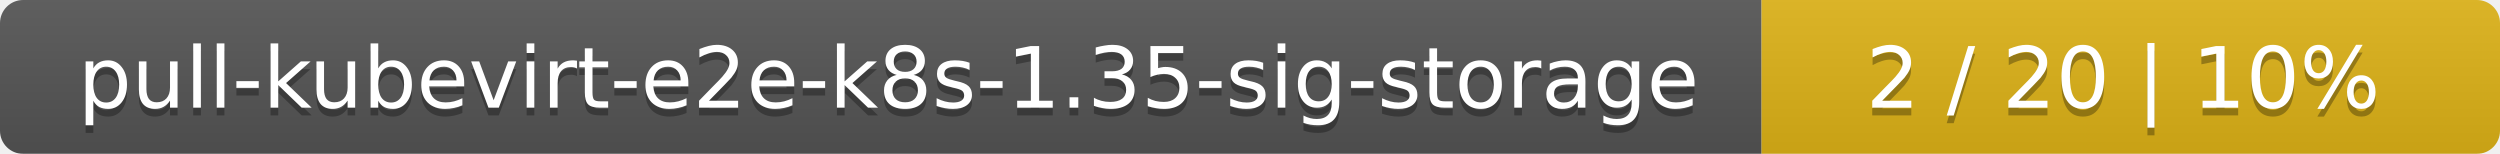
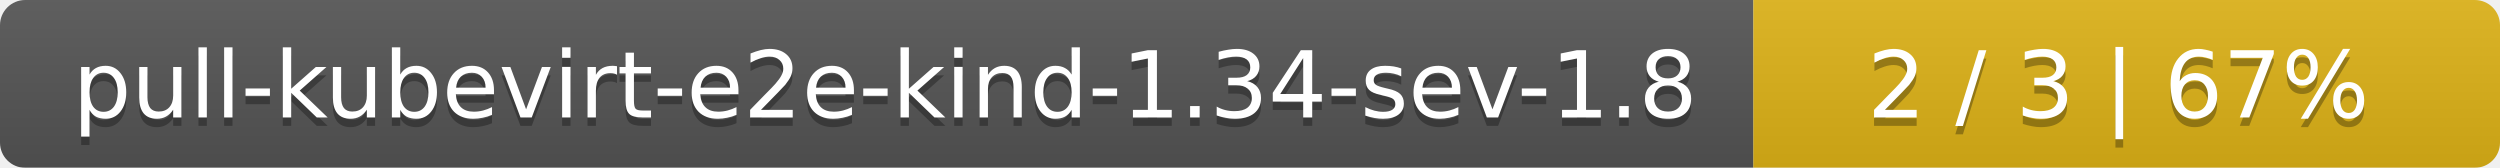
- <svg xmlns="http://www.w3.org/2000/svg" width="325" height="20">
+ <svg xmlns="http://www.w3.org/2000/svg" width="298" height="20">
  <linearGradient id="smooth" x2="0" y2="100%">
    <stop offset="0" stop-color="#bbb" stop-opacity=".1" />
    <stop offset="1" stop-opacity=".1" />
  </linearGradient>
  <mask id="round">
-     <rect width="325" height="20" rx="3" fill="#fff" />
+     <rect width="298" height="20" rx="3" fill="#fff" />
  </mask>
  <g mask="url(#round)">
-     <rect width="229" height="20" fill="#555" />
-     <rect x="229" width="96" height="20" fill="#dfb317" />
-     <rect width="325" height="20" fill="url(#smooth)" />
+     <rect width="209" height="20" fill="#555" />
+     <rect x="209" width="89" height="20" fill="#dfb317" />
+     <rect width="298" height="20" fill="url(#smooth)" />
  </g>
  <g fill="#fff" text-anchor="middle" font-family="DejaVu Sans,Verdana,Geneva,sans-serif" font-size="11">
-     <text x="115.5" y="15" fill="#010101" fill-opacity=".3">pull-kubevirt-e2e-k8s-1.35-sig-storage</text>
-     <text x="115.5" y="14">pull-kubevirt-e2e-k8s-1.35-sig-storage</text>
-     <text x="276" y="15" fill="#010101" fill-opacity=".3">2 / 20    |    10%</text>
-     <text x="276" y="14">2 / 20    |    10%</text>
+     <text x="105.5" y="15" fill="#010101" fill-opacity=".3">pull-kubevirt-e2e-kind-1.34-sev-1.8</text>
+     <text x="105.5" y="14">pull-kubevirt-e2e-kind-1.34-sev-1.8</text>
+     <text x="252.5" y="15" fill="#010101" fill-opacity=".3">2 / 3    |    67%</text>
+     <text x="252.5" y="14">2 / 3    |    67%</text>
  </g>
</svg>
